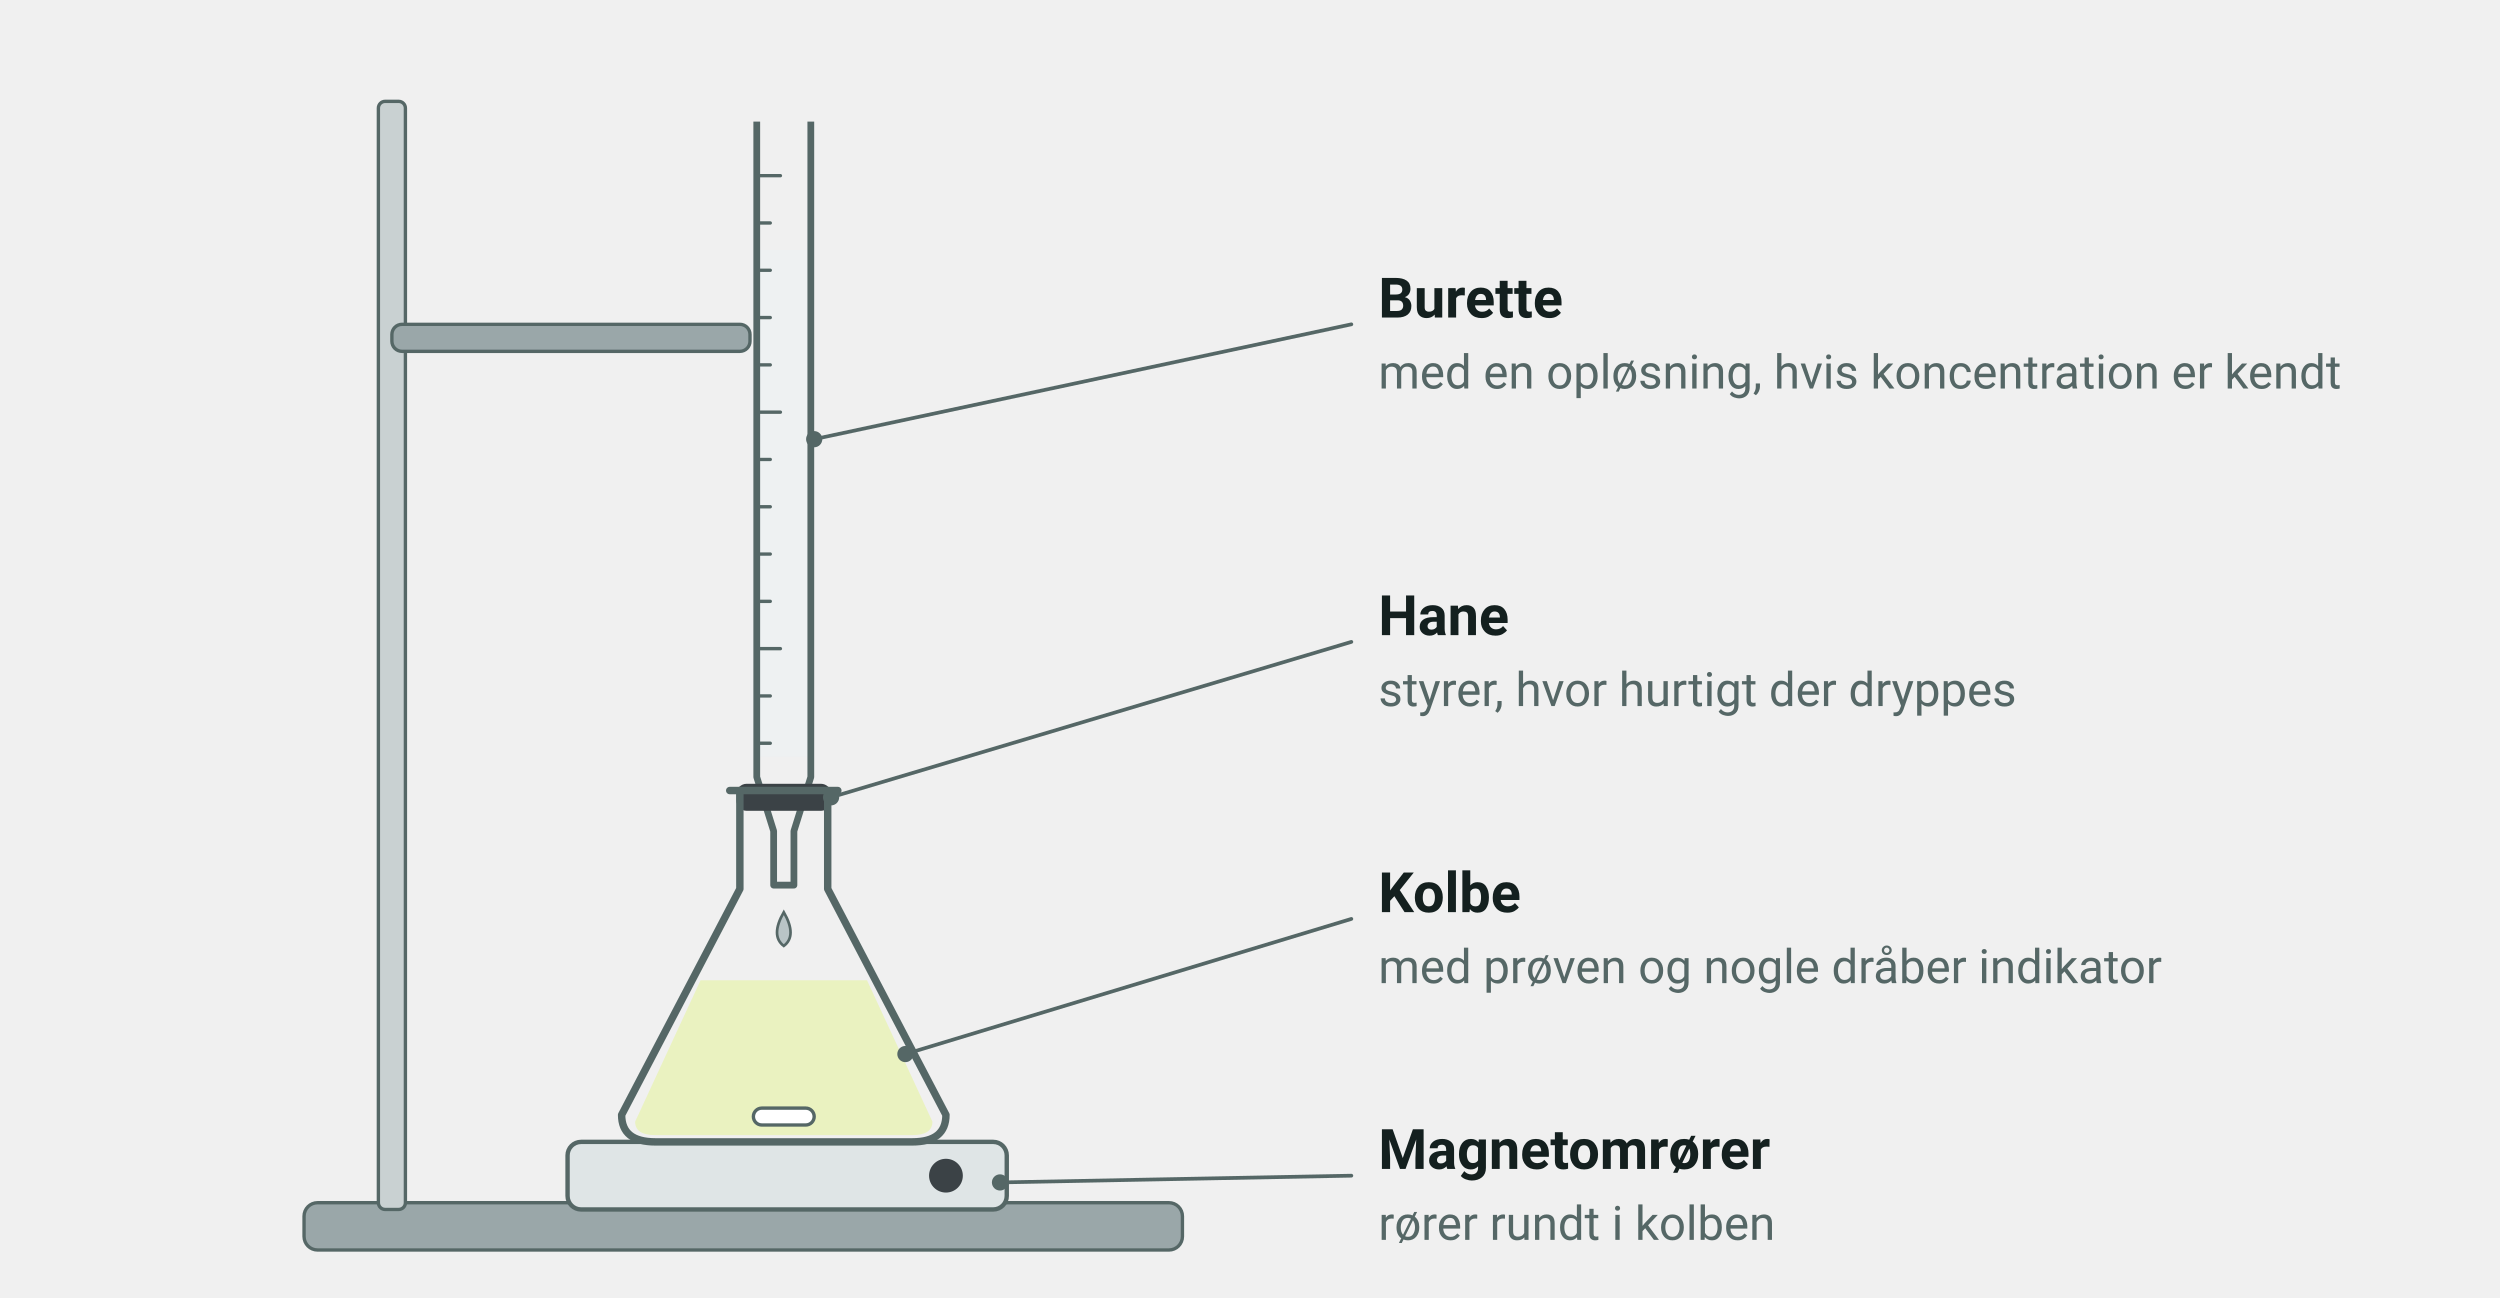
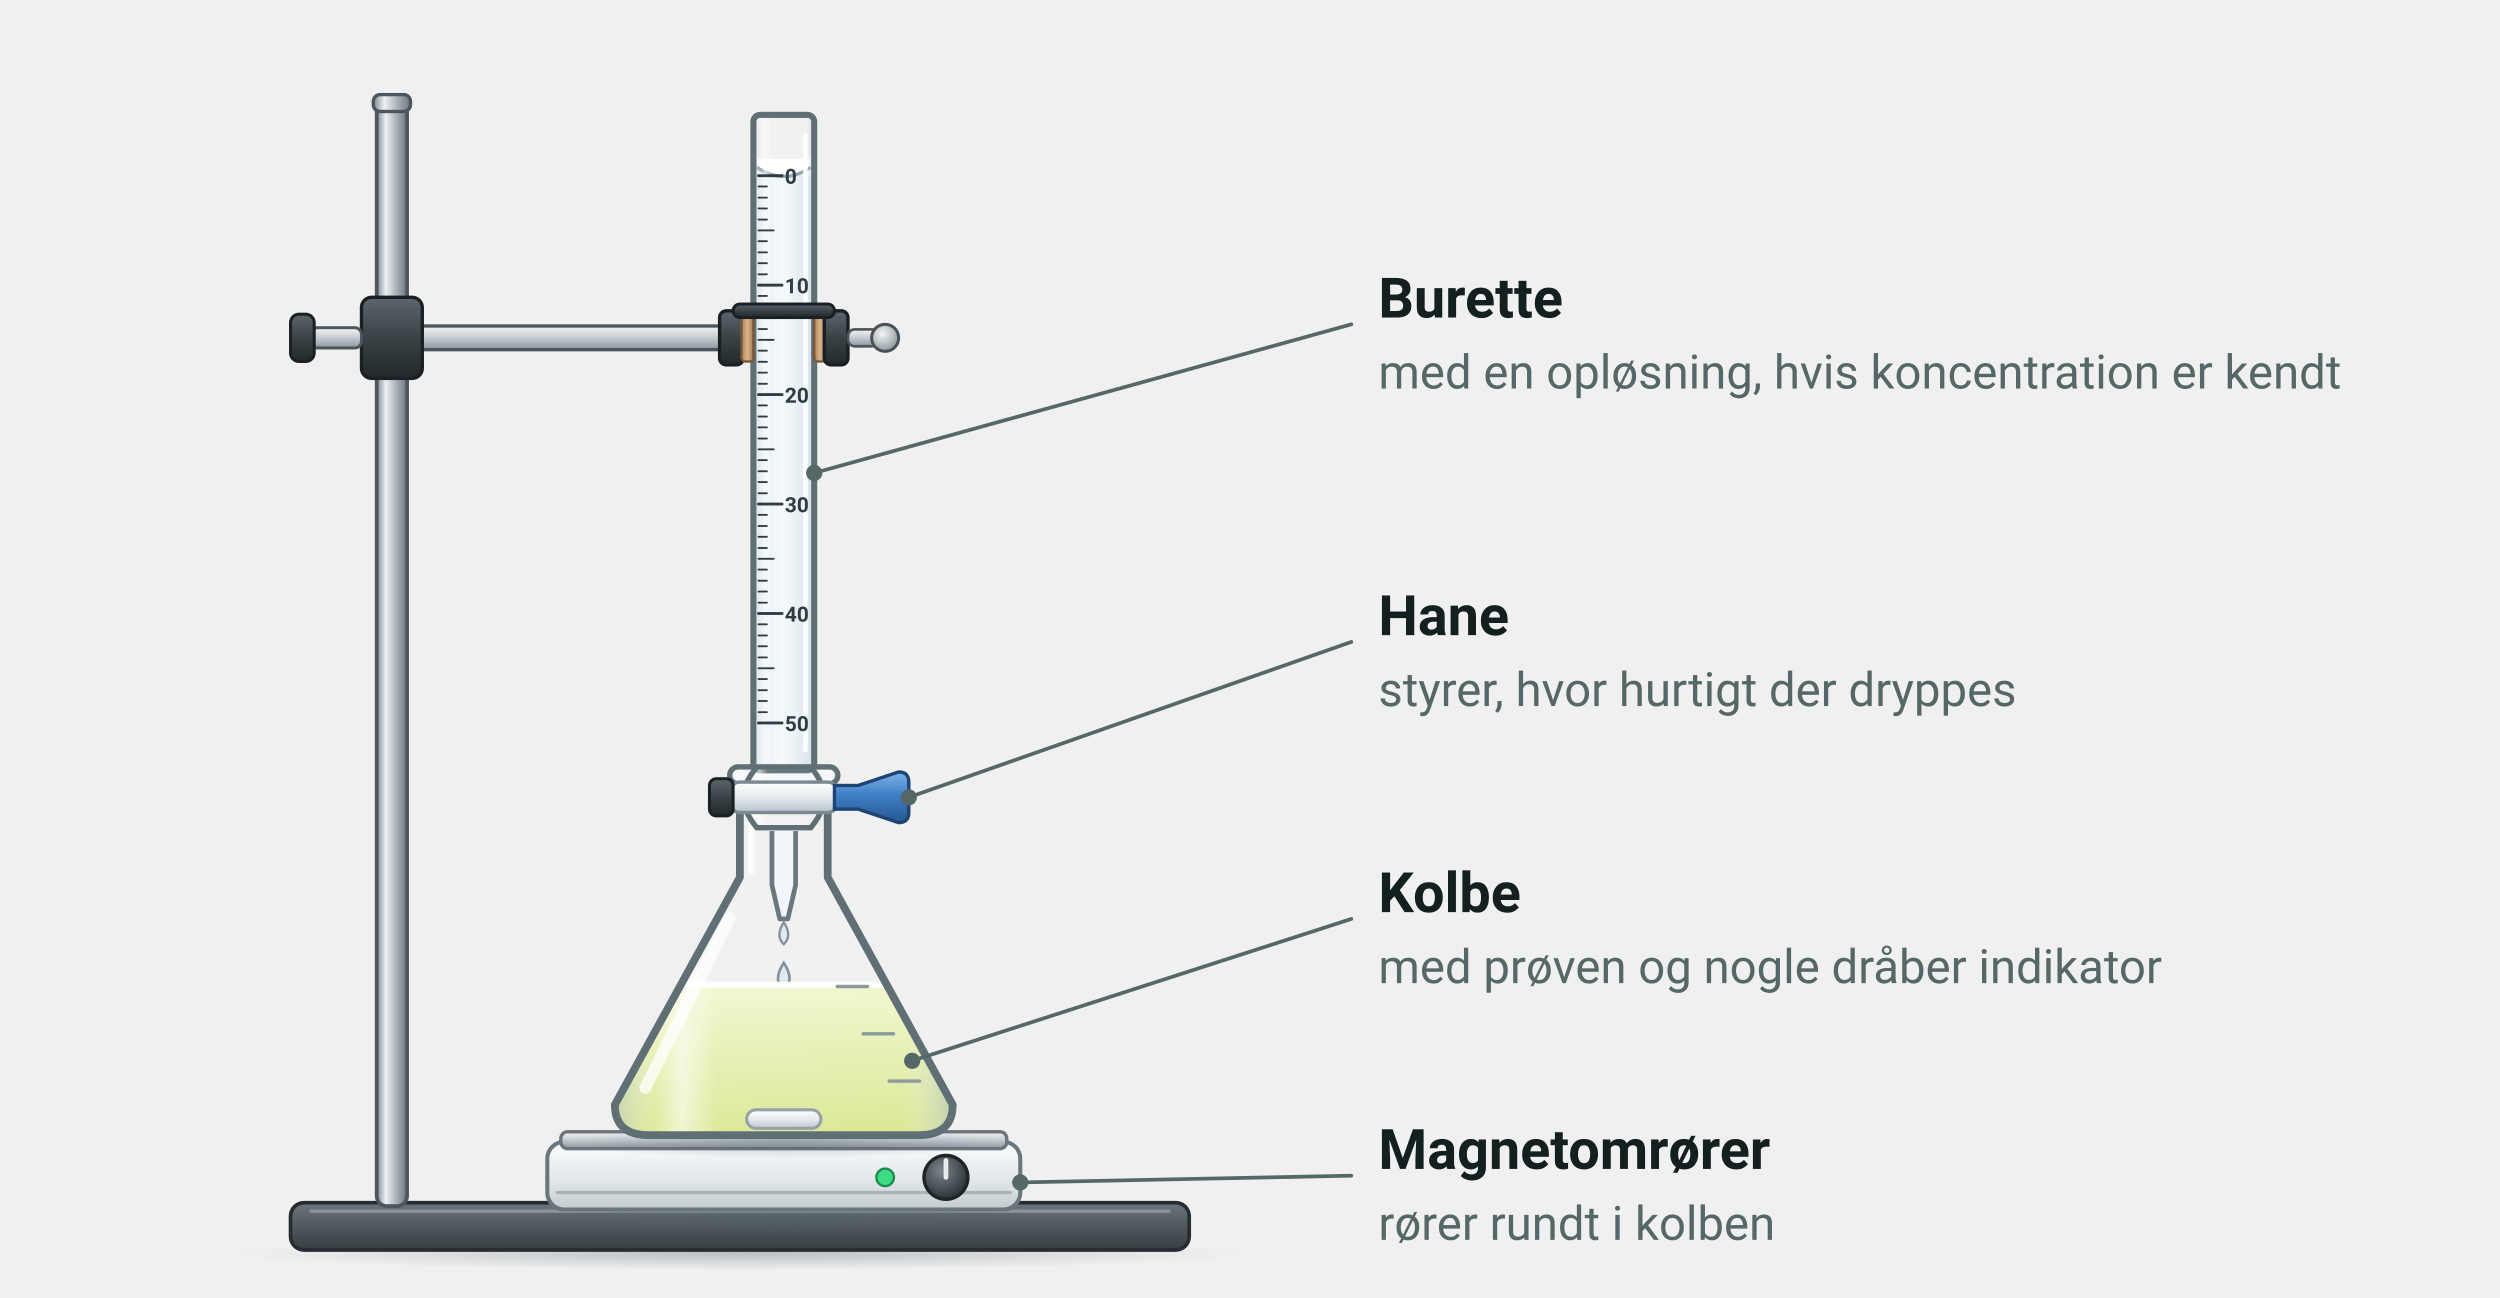
- <svg xmlns="http://www.w3.org/2000/svg" viewBox="0 0 740 384" width="740" height="384" font-family="'Segoe UI', Roboto, 'Helvetica Neue', Arial, sans-serif" role="img" aria-label="Opstilling til titrering med burette, hane, kolbe med prøven og magnetomrører">
-   <rect x="90.0" y="356.0" width="260.0" height="14.0" rx="4" fill="#9aa7a9" stroke="#556766" stroke-width="1" />
-   <rect x="112.0" y="30.0" width="8.0" height="328.0" rx="2" fill="#c9d1d2" stroke="#556766" stroke-width="1" />
-   <rect x="116.0" y="96.0" width="106.0" height="8.0" rx="3" fill="#9aa7a9" stroke="#556766" stroke-width="1" />
-   <rect x="225" y="74" width="14" height="150" fill="#eef1f2" />
-   <path d="M 224,36 V 230 L 229,246 V 262 H 235 V 246 L 240,230 V 36" fill="none" stroke="#556766" stroke-width="2" stroke-linejoin="round" />
-   <line x1="224.0" y1="52.0" x2="231.0" y2="52.0" stroke="#556766" stroke-width="1" stroke-linecap="round" />
-   <line x1="224.0" y1="66.0" x2="228.0" y2="66.0" stroke="#556766" stroke-width="1" stroke-linecap="round" />
-   <line x1="224.0" y1="80.0" x2="228.0" y2="80.0" stroke="#556766" stroke-width="1" stroke-linecap="round" />
-   <line x1="224.0" y1="94.0" x2="228.0" y2="94.0" stroke="#556766" stroke-width="1" stroke-linecap="round" />
-   <line x1="224.0" y1="108.0" x2="228.0" y2="108.0" stroke="#556766" stroke-width="1" stroke-linecap="round" />
-   <line x1="224.0" y1="122.0" x2="231.0" y2="122.0" stroke="#556766" stroke-width="1" stroke-linecap="round" />
-   <line x1="224.0" y1="136.0" x2="228.0" y2="136.0" stroke="#556766" stroke-width="1" stroke-linecap="round" />
-   <line x1="224.0" y1="150.0" x2="228.0" y2="150.0" stroke="#556766" stroke-width="1" stroke-linecap="round" />
-   <line x1="224.0" y1="164.0" x2="228.0" y2="164.0" stroke="#556766" stroke-width="1" stroke-linecap="round" />
-   <line x1="224.0" y1="178.0" x2="228.0" y2="178.0" stroke="#556766" stroke-width="1" stroke-linecap="round" />
-   <line x1="224.0" y1="192.0" x2="231.0" y2="192.0" stroke="#556766" stroke-width="1" stroke-linecap="round" />
-   <line x1="224.0" y1="206.0" x2="228.0" y2="206.0" stroke="#556766" stroke-width="1" stroke-linecap="round" />
-   <line x1="224.0" y1="220.0" x2="228.0" y2="220.0" stroke="#556766" stroke-width="1" stroke-linecap="round" />
-   <rect x="218.0" y="232.0" width="28.0" height="8.0" rx="3" fill="#3b4246" />
-   <path d="M 232,270 q -4,7 0,10 q 4,-3 0,-10 Z" fill="#b9c4c6" stroke="#556766" stroke-width="0.8" />
-   <rect x="168.0" y="338.0" width="130.0" height="20.0" rx="4" fill="#dfe5e6" stroke="#556766" stroke-width="1.3" />
-   <circle cx="280.0" cy="348.0" r="5.0" fill="#3b4246" />
-   <path d="M 207.361,290.16 L 188.0,332 Q 188.0,336 194.0,336 H 270.0 Q 276.0,336 276.0,332 L 256.639,290.16 Z" fill="#eaf2c0" />
-   <path d="M 219.0,234 V 263.12 L 184.0,330 Q 184.0,338 194.0,338 H 270.0 Q 280.0,338 280.0,330 L 245.0,263.12 V 234" fill="none" stroke="#556766" stroke-width="2.2" stroke-linejoin="round" stroke-linecap="round" />
-   <line x1="216.0" y1="234.0" x2="248.0" y2="234.0" stroke="#556766" stroke-width="2.2" stroke-linecap="round" />
-   <rect x="223.0" y="328.0" width="18.0" height="5.0" rx="2.5" fill="#ffffff" stroke="#556766" stroke-width="1" />
-   <line x1="241.0" y1="130.0" x2="400.0" y2="96.0" stroke="#556766" stroke-width="1.1" stroke-linecap="round" />
-   <circle cx="241.0" cy="130.0" r="2.4" fill="#556766" />
+ <svg xmlns="http://www.w3.org/2000/svg" viewBox="0 0 740 384" width="740" height="384" font-family="'Segoe UI', Roboto, 'Helvetica Neue', Arial, sans-serif" role="img" aria-label="Opstilling til titrering: en burette i en klemme på et stativ, med en hane forneden og en dråbe på vej ned i en konisk kolbe med en gulgrøn prøve, som står på en magnetomrører">
+   <defs>
+     <linearGradient id="lab-staal" x1="0" x2="1" y1="0" y2="0">
+       <stop offset="0" stop-color="#7d878e" />
+       <stop offset="0.3" stop-color="#eef1f3" />
+       <stop offset="0.62" stop-color="#aeb6bc" />
+       <stop offset="1" stop-color="#6c767c" />
+     </linearGradient>
+     <linearGradient id="lab-staal-v" x1="0" x2="0" y1="0" y2="1">
+       <stop offset="0" stop-color="#f4f6f7" />
+       <stop offset="0.45" stop-color="#c9d0d4" />
+       <stop offset="1" stop-color="#8d979d" />
+     </linearGradient>
+     <linearGradient id="lab-plade" x1="0" x2="0" y1="0" y2="1">
+       <stop offset="0" stop-color="#6b757b" />
+       <stop offset="1" stop-color="#363d41" />
+     </linearGradient>
+     <linearGradient id="lab-krop" x1="0" x2="0" y1="0" y2="1">
+       <stop offset="0" stop-color="#fbfcfc" />
+       <stop offset="0.55" stop-color="#e3e8ea" />
+       <stop offset="1" stop-color="#c3cbcf" />
+     </linearGradient>
+     <radialGradient id="lab-knap" cx="0.4" cy="0.35" r="0.7">
+       <stop offset="0" stop-color="#f3f5f6" />
+       <stop offset="1" stop-color="#8b959a" />
+     </radialGradient>
+     <radialGradient id="lab-knap-moerk" cx="0.4" cy="0.35" r="0.7">
+       <stop offset="0" stop-color="#7c868c" />
+       <stop offset="1" stop-color="#262c30" />
+     </radialGradient>
+     <linearGradient id="lab-glas" x1="0" x2="1" y1="0" y2="0">
+       <stop offset="0" stop-color="#9fb4c2" stop-opacity="0.45" />
+       <stop offset="0.12" stop-color="#ffffff" stop-opacity="0.1" />
+       <stop offset="0.2" stop-color="#ffffff" stop-opacity="0.6" />
+       <stop offset="0.3" stop-color="#ffffff" stop-opacity="0.08" />
+       <stop offset="0.85" stop-color="#ffffff" stop-opacity="0.04" />
+       <stop offset="1" stop-color="#9fb4c2" stop-opacity="0.5" />
+     </linearGradient>
+     <linearGradient id="lab-gulgroen" x1="0" x2="0" y1="0" y2="1">
+       <stop offset="0" stop-color="#f1f6cf" />
+       <stop offset="1" stop-color="#d9e68f" />
+     </linearGradient>
+     <radialGradient id="lab-skygge" cx="0.5" cy="0.5" r="0.5">
+       <stop offset="0" stop-color="#4b5a64" stop-opacity="0.32" />
+       <stop offset="1" stop-color="#4b5a64" stop-opacity="0" />
+     </radialGradient>
+     <linearGradient id="to-ptfe" x1="0" x2="0" y1="0" y2="1">
+       <stop offset="0" stop-color="#ffffff" />
+       <stop offset="0.5" stop-color="#e4e9ec" />
+       <stop offset="1" stop-color="#b9c3c9" />
+     </linearGradient>
+     <linearGradient id="to-greb" x1="0" x2="0" y1="0" y2="1">
+       <stop offset="0" stop-color="#7fb2e8" />
+       <stop offset="0.45" stop-color="#3f7fc6" />
+       <stop offset="1" stop-color="#25578f" />
+     </linearGradient>
+     <linearGradient id="to-burettevaeske" x1="0" x2="1" y1="0" y2="0">
+       <stop offset="0" stop-color="#e3ecf1" />
+       <stop offset="0.5" stop-color="#f5f9fb" />
+       <stop offset="1" stop-color="#dbe5eb" />
+     </linearGradient>
+     <linearGradient id="to-klemme" x1="0" x2="0" y1="0" y2="1">
+       <stop offset="0" stop-color="#5d666b" />
+       <stop offset="0.5" stop-color="#3a4246" />
+       <stop offset="1" stop-color="#22282b" />
+     </linearGradient>
+     <linearGradient id="to-kork" x1="0" x2="1" y1="0" y2="0">
+       <stop offset="0" stop-color="#b0835a" />
+       <stop offset="0.5" stop-color="#d9b48a" />
+       <stop offset="1" stop-color="#a77a52" />
+     </linearGradient>
+   </defs>
+   <ellipse cx="219.0" cy="371.0" rx="149.0" ry="5.0" fill="url(#lab-skygge)" />
+   <rect x="86.0" y="356.0" width="266.0" height="14.0" rx="4" fill="url(#lab-plade)" stroke="#262c30" stroke-width="1.1" />
+   <line x1="92.0" y1="358.5" x2="346.0" y2="358.5" stroke="#9aa4aa" stroke-width="1" stroke-linecap="round" opacity="0.7" />
+   <rect x="111.5" y="30.0" width="9.0" height="327.0" rx="3" fill="url(#lab-staal)" stroke="#4d565c" stroke-width="1.1" />
+   <rect x="110.5" y="28.0" width="11.0" height="5.0" rx="2" fill="url(#lab-staal)" stroke="#4d565c" stroke-width="1" />
+   <ellipse cx="232.0" cy="361.0" rx="84.0" ry="4.0" fill="url(#lab-skygge)" />
+   <rect x="162.0" y="338.0" width="140.0" height="20.0" rx="5" fill="url(#lab-krop)" stroke="#6b767c" stroke-width="1.2" />
+   <rect x="166.0" y="335.0" width="132.0" height="5.0" rx="2" fill="url(#lab-staal-v)" stroke="#6b767c" stroke-width="1" />
+   <line x1="165.0" y1="353.0" x2="299.0" y2="353.0" stroke="#aab3b8" stroke-width="1" stroke-linecap="round" />
+   <circle cx="280.0" cy="348.5" r="6.5" fill="url(#lab-knap-moerk)" stroke="#1e2326" stroke-width="1" />
+   <line x1="280.0" y1="348.5" x2="280.0" y2="343.5" stroke="#e8ecee" stroke-width="1.4" stroke-linecap="round" />
+   <circle cx="262.0" cy="348.5" r="2.6" fill="#3ddc84" stroke="#1d8a4e" stroke-width="0.7" />
+   <path d="M 228.5,246 V 262 L 230.8,272 H 233.2 L 235.5,262 V 246" fill="#eef4f7" stroke="#5f6f74" stroke-width="1.4" stroke-linejoin="round" />
+   <path d="M 232,273 q -2.6,4 0,6.5 q 2.6,-2.5 0,-6.5 Z" fill="#dfe8ee" stroke="#7d8a91" stroke-width="0.7" />
+   <path d="M 232,285 q -3.4,5.2 0,8.4 q 3.4,-3.2 0,-8.4 Z" fill="#dfe8ee" stroke="#7d8a91" stroke-width="0.8" />
+   <ellipse cx="232.0" cy="338.0" rx="62.0" ry="5.0" fill="url(#lab-skygge)" />
+   <clipPath id="to-klip">
+     <path d="M 219.0,230 V 259.7 L 182.0,327 Q 182.0,336 192.0,336 H 272.0 Q 282.0,336 282.0,327 L 245.0,259.7 V 230 Z" />
+   </clipPath>
+   <g clip-path="url(#to-klip)">
+     <rect x="182.0" y="291.5" width="100" height="45.5" fill="url(#lab-gulgroen)" />
+     <line x1="182.0" y1="291.5" x2="282.0" y2="291.5" stroke="#ffffff" stroke-width="1.8" stroke-linecap="round" />
+   </g>
+   <rect x="221.0" y="328.5" width="22.0" height="5.5" rx="2.75" fill="url(#to-ptfe)" stroke="#8f9aa0" stroke-width="0.9" />
+   <path d="M 219.0,230 V 259.7 L 182.0,327 Q 182.0,336 192.0,336 H 272.0 Q 282.0,336 282.0,327 L 245.0,259.7 V 230" fill="url(#lab-glas)" stroke="#5f6f74" stroke-width="2.3" stroke-linejoin="round" stroke-linecap="round" />
+   <path d="M 216.0,271.7 L 191.0,322.0" stroke="#ffffff" stroke-width="3.5" stroke-linecap="round" opacity="0.75" />
+   <line x1="222.5" y1="236.0" x2="222.5" y2="257.7" stroke="#ffffff" stroke-width="2" stroke-linecap="round" opacity="0.8" />
+   <line x1="263.2" y1="320.0" x2="272.2" y2="320.0" stroke="#8a9a9f" stroke-width="1" stroke-linecap="round" />
+   <line x1="255.5" y1="306.0" x2="264.5" y2="306.0" stroke="#8a9a9f" stroke-width="1" stroke-linecap="round" />
+   <line x1="247.8" y1="292.0" x2="256.8" y2="292.0" stroke="#8a9a9f" stroke-width="1" stroke-linecap="round" />
+   <rect x="216.0" y="227.0" width="32.0" height="5.0" rx="2.5" fill="#f4f8fa" stroke="#5f6f74" stroke-width="1.6" />
+   <rect x="224.0" y="52.0" width="16.0" height="176.0" rx="0" fill="url(#to-burettevaeske)" />
+   <path d="M 224.0,49.5 Q 232,55 240.0,49.5 V 47 H 224.0 Z" fill="#ffffff" />
+   <path d="M 224.0,49.5 Q 232,55 240.0,49.5" fill="none" stroke="#8fa3ae" stroke-width="1" />
+   <rect x="223.0" y="34.0" width="18.0" height="194.0" rx="2" fill="url(#lab-glas)" stroke="#5f6f74" stroke-width="1.8" />
+   <line x1="238.4" y1="40.0" x2="238.4" y2="222.0" stroke="#ffffff" stroke-width="1.4" stroke-linecap="round" opacity="0.9" />
+   <line x1="224.5" y1="52.0" x2="231.5" y2="52.0" stroke="#2f3d43" stroke-width="0.85" stroke-linecap="round" />
+   <text x="232.3" y="54.4" font-size="6.2" text-anchor="start" fill="#2f3d43" font-weight="700">
+     <tspan>0</tspan>
+   </text>
+   <line x1="224.5" y1="55.2" x2="227.0" y2="55.2" stroke="#2f3d43" stroke-width="0.55" stroke-linecap="round" />
+   <line x1="224.5" y1="58.5" x2="227.0" y2="58.5" stroke="#2f3d43" stroke-width="0.55" stroke-linecap="round" />
+   <line x1="224.5" y1="61.7" x2="227.0" y2="61.7" stroke="#2f3d43" stroke-width="0.55" stroke-linecap="round" />
+   <line x1="224.5" y1="65.0" x2="227.0" y2="65.0" stroke="#2f3d43" stroke-width="0.55" stroke-linecap="round" />
+   <line x1="224.5" y1="68.2" x2="229.0" y2="68.2" stroke="#2f3d43" stroke-width="0.55" stroke-linecap="round" />
+   <line x1="224.5" y1="71.4" x2="227.0" y2="71.4" stroke="#2f3d43" stroke-width="0.55" stroke-linecap="round" />
+   <line x1="224.5" y1="74.7" x2="227.0" y2="74.7" stroke="#2f3d43" stroke-width="0.55" stroke-linecap="round" />
+   <line x1="224.5" y1="77.9" x2="227.0" y2="77.9" stroke="#2f3d43" stroke-width="0.55" stroke-linecap="round" />
+   <line x1="224.5" y1="81.2" x2="227.0" y2="81.2" stroke="#2f3d43" stroke-width="0.55" stroke-linecap="round" />
+   <line x1="224.5" y1="84.4" x2="231.5" y2="84.4" stroke="#2f3d43" stroke-width="0.85" stroke-linecap="round" />
+   <text x="232.3" y="86.8" font-size="6.2" text-anchor="start" fill="#2f3d43" font-weight="700">
+     <tspan>10</tspan>
+   </text>
+   <line x1="224.5" y1="87.6" x2="227.0" y2="87.6" stroke="#2f3d43" stroke-width="0.55" stroke-linecap="round" />
+   <line x1="224.5" y1="90.9" x2="227.0" y2="90.9" stroke="#2f3d43" stroke-width="0.55" stroke-linecap="round" />
+   <line x1="224.5" y1="94.1" x2="227.0" y2="94.1" stroke="#2f3d43" stroke-width="0.55" stroke-linecap="round" />
+   <line x1="224.5" y1="97.4" x2="227.0" y2="97.4" stroke="#2f3d43" stroke-width="0.55" stroke-linecap="round" />
+   <line x1="224.5" y1="100.6" x2="229.0" y2="100.6" stroke="#2f3d43" stroke-width="0.55" stroke-linecap="round" />
+   <line x1="224.5" y1="103.8" x2="227.0" y2="103.8" stroke="#2f3d43" stroke-width="0.55" stroke-linecap="round" />
+   <line x1="224.5" y1="107.1" x2="227.0" y2="107.1" stroke="#2f3d43" stroke-width="0.55" stroke-linecap="round" />
+   <line x1="224.5" y1="110.3" x2="227.0" y2="110.3" stroke="#2f3d43" stroke-width="0.55" stroke-linecap="round" />
+   <line x1="224.5" y1="113.6" x2="227.0" y2="113.6" stroke="#2f3d43" stroke-width="0.55" stroke-linecap="round" />
+   <line x1="224.5" y1="116.8" x2="231.5" y2="116.8" stroke="#2f3d43" stroke-width="0.85" stroke-linecap="round" />
+   <text x="232.3" y="119.2" font-size="6.2" text-anchor="start" fill="#2f3d43" font-weight="700">
+     <tspan>20</tspan>
+   </text>
+   <line x1="224.5" y1="120.0" x2="227.0" y2="120.0" stroke="#2f3d43" stroke-width="0.55" stroke-linecap="round" />
+   <line x1="224.5" y1="123.3" x2="227.0" y2="123.3" stroke="#2f3d43" stroke-width="0.55" stroke-linecap="round" />
+   <line x1="224.5" y1="126.5" x2="227.0" y2="126.5" stroke="#2f3d43" stroke-width="0.55" stroke-linecap="round" />
+   <line x1="224.5" y1="129.8" x2="227.0" y2="129.8" stroke="#2f3d43" stroke-width="0.55" stroke-linecap="round" />
+   <line x1="224.5" y1="133.0" x2="229.0" y2="133.0" stroke="#2f3d43" stroke-width="0.55" stroke-linecap="round" />
+   <line x1="224.5" y1="136.2" x2="227.0" y2="136.2" stroke="#2f3d43" stroke-width="0.55" stroke-linecap="round" />
+   <line x1="224.5" y1="139.5" x2="227.0" y2="139.5" stroke="#2f3d43" stroke-width="0.55" stroke-linecap="round" />
+   <line x1="224.5" y1="142.7" x2="227.0" y2="142.7" stroke="#2f3d43" stroke-width="0.55" stroke-linecap="round" />
+   <line x1="224.5" y1="146.0" x2="227.0" y2="146.0" stroke="#2f3d43" stroke-width="0.55" stroke-linecap="round" />
+   <line x1="224.5" y1="149.2" x2="231.5" y2="149.2" stroke="#2f3d43" stroke-width="0.85" stroke-linecap="round" />
+   <text x="232.3" y="151.6" font-size="6.2" text-anchor="start" fill="#2f3d43" font-weight="700">
+     <tspan>30</tspan>
+   </text>
+   <line x1="224.5" y1="152.4" x2="227.0" y2="152.4" stroke="#2f3d43" stroke-width="0.55" stroke-linecap="round" />
+   <line x1="224.5" y1="155.7" x2="227.0" y2="155.7" stroke="#2f3d43" stroke-width="0.55" stroke-linecap="round" />
+   <line x1="224.5" y1="158.9" x2="227.0" y2="158.9" stroke="#2f3d43" stroke-width="0.55" stroke-linecap="round" />
+   <line x1="224.5" y1="162.2" x2="227.0" y2="162.2" stroke="#2f3d43" stroke-width="0.55" stroke-linecap="round" />
+   <line x1="224.5" y1="165.4" x2="229.0" y2="165.4" stroke="#2f3d43" stroke-width="0.55" stroke-linecap="round" />
+   <line x1="224.5" y1="168.6" x2="227.0" y2="168.6" stroke="#2f3d43" stroke-width="0.55" stroke-linecap="round" />
+   <line x1="224.5" y1="171.9" x2="227.0" y2="171.9" stroke="#2f3d43" stroke-width="0.55" stroke-linecap="round" />
+   <line x1="224.5" y1="175.1" x2="227.0" y2="175.1" stroke="#2f3d43" stroke-width="0.55" stroke-linecap="round" />
+   <line x1="224.5" y1="178.4" x2="227.0" y2="178.4" stroke="#2f3d43" stroke-width="0.55" stroke-linecap="round" />
+   <line x1="224.5" y1="181.6" x2="231.5" y2="181.6" stroke="#2f3d43" stroke-width="0.85" stroke-linecap="round" />
+   <text x="232.3" y="184.0" font-size="6.2" text-anchor="start" fill="#2f3d43" font-weight="700">
+     <tspan>40</tspan>
+   </text>
+   <line x1="224.5" y1="184.8" x2="227.0" y2="184.8" stroke="#2f3d43" stroke-width="0.55" stroke-linecap="round" />
+   <line x1="224.5" y1="188.1" x2="227.0" y2="188.1" stroke="#2f3d43" stroke-width="0.55" stroke-linecap="round" />
+   <line x1="224.5" y1="191.3" x2="227.0" y2="191.3" stroke="#2f3d43" stroke-width="0.55" stroke-linecap="round" />
+   <line x1="224.5" y1="194.6" x2="227.0" y2="194.6" stroke="#2f3d43" stroke-width="0.55" stroke-linecap="round" />
+   <line x1="224.5" y1="197.8" x2="229.0" y2="197.8" stroke="#2f3d43" stroke-width="0.55" stroke-linecap="round" />
+   <line x1="224.5" y1="201.0" x2="227.0" y2="201.0" stroke="#2f3d43" stroke-width="0.55" stroke-linecap="round" />
+   <line x1="224.5" y1="204.3" x2="227.0" y2="204.3" stroke="#2f3d43" stroke-width="0.55" stroke-linecap="round" />
+   <line x1="224.5" y1="207.5" x2="227.0" y2="207.5" stroke="#2f3d43" stroke-width="0.55" stroke-linecap="round" />
+   <line x1="224.5" y1="210.8" x2="227.0" y2="210.8" stroke="#2f3d43" stroke-width="0.55" stroke-linecap="round" />
+   <line x1="224.5" y1="214.0" x2="231.5" y2="214.0" stroke="#2f3d43" stroke-width="0.85" stroke-linecap="round" />
+   <text x="232.3" y="216.4" font-size="6.2" text-anchor="start" fill="#2f3d43" font-weight="700">
+     <tspan>50</tspan>
+   </text>
+   <path d="M 224,227 Q 220,232 220,236 Q 220,240 224,245 H 240 Q 244,240 244,236 Q 244,232 240,227 Z" fill="url(#lab-glas)" stroke="#5f6f74" stroke-width="1.6" />
+   <rect x="216.0" y="231.5" width="32.0" height="9.0" rx="3" fill="url(#to-ptfe)" stroke="#7d8a91" stroke-width="1" />
+   <rect x="210.0" y="230.5" width="7.0" height="11.0" rx="2" fill="url(#to-klemme)" stroke="#1b2024" stroke-width="0.9" />
+   <path d="M 247,232.5 H 254 L 266,228.5 Q 269,228.5 269,231.5 V 240.5 Q 269,243.5 266,243.5 L 254,239.5 H 247 Z" fill="url(#to-greb)" stroke="#1d4472" stroke-width="1" />
+   <rect x="120.0" y="96.5" width="96.0" height="7.0" rx="3" fill="url(#lab-staal-v)" stroke="#4d565c" stroke-width="1" />
+   <rect x="107.0" y="88.0" width="18.0" height="24.0" rx="3" fill="url(#to-klemme)" stroke="#1b2024" stroke-width="1" />
+   <rect x="92.0" y="97.0" width="15.0" height="6.0" rx="2" fill="url(#lab-staal-v)" stroke="#4d565c" stroke-width="0.9" />
+   <rect x="86.0" y="93.0" width="7.0" height="14.0" rx="2.5" fill="url(#to-klemme)" stroke="#1b2024" stroke-width="0.9" />
+   <rect x="213.0" y="92.0" width="7.0" height="16.0" rx="2" fill="url(#to-klemme)" stroke="#1b2024" stroke-width="1" />
+   <rect x="219.5" y="93.0" width="3.5" height="14.0" rx="1" fill="url(#to-kork)" stroke="#7a5638" stroke-width="0.7" />
+   <rect x="241.0" y="93.0" width="3.5" height="14.0" rx="1" fill="url(#to-kork)" stroke="#7a5638" stroke-width="0.7" />
+   <rect x="244.0" y="92.0" width="7.0" height="16.0" rx="2" fill="url(#to-klemme)" stroke="#1b2024" stroke-width="1" />
+   <rect x="217.0" y="90.0" width="30.0" height="4.0" rx="2" fill="url(#to-klemme)" stroke="#1b2024" stroke-width="0.9" />
+   <rect x="251.0" y="97.5" width="9.0" height="5.0" rx="2" fill="url(#lab-staal-v)" stroke="#4d565c" stroke-width="0.8" />
+   <circle cx="262.0" cy="100.0" r="4.0" fill="url(#lab-knap)" stroke="#4b5257" stroke-width="0.9" />
+   <line x1="241.0" y1="140.0" x2="400.0" y2="96.0" stroke="#556766" stroke-width="1.1" stroke-linecap="round" />
+   <circle cx="241.0" cy="140.0" r="2.4" fill="#556766" />
  <text x="408.0" y="94.0" font-size="16.5" text-anchor="start" fill="#14201f" font-weight="700">
    <tspan>Burette</tspan>
  </text>
  <text x="408.0" y="115.0" font-size="14" text-anchor="start" fill="#556766">
    <tspan>med en opløsning, hvis koncentration er kendt</tspan>
  </text>
-   <line x1="246.0" y1="236.0" x2="400.0" y2="190.0" stroke="#556766" stroke-width="1.1" stroke-linecap="round" />
-   <circle cx="246.0" cy="236.0" r="2.4" fill="#556766" />
+   <line x1="269.0" y1="236.0" x2="400.0" y2="190.0" stroke="#556766" stroke-width="1.1" stroke-linecap="round" />
+   <circle cx="269.0" cy="236.0" r="2.4" fill="#556766" />
  <text x="408.0" y="188.0" font-size="16.5" text-anchor="start" fill="#14201f" font-weight="700">
    <tspan>Hane</tspan>
  </text>
  <text x="408.0" y="209.0" font-size="14" text-anchor="start" fill="#556766">
    <tspan>styrer, hvor hurtigt der dryppes</tspan>
  </text>
-   <line x1="268.0" y1="312.0" x2="400.0" y2="272.0" stroke="#556766" stroke-width="1.1" stroke-linecap="round" />
-   <circle cx="268.0" cy="312.0" r="2.4" fill="#556766" />
+   <line x1="270.0" y1="314.0" x2="400.0" y2="272.0" stroke="#556766" stroke-width="1.1" stroke-linecap="round" />
+   <circle cx="270.0" cy="314.0" r="2.4" fill="#556766" />
  <text x="408.0" y="270.0" font-size="16.5" text-anchor="start" fill="#14201f" font-weight="700">
    <tspan>Kolbe</tspan>
  </text>
  <text x="408.0" y="291.0" font-size="14" text-anchor="start" fill="#556766">
    <tspan>med prøven og nogle dråber indikator</tspan>
  </text>
-   <line x1="296.0" y1="350.0" x2="400.0" y2="348.0" stroke="#556766" stroke-width="1.1" stroke-linecap="round" />
-   <circle cx="296.0" cy="350.0" r="2.4" fill="#556766" />
+   <line x1="302.0" y1="350.0" x2="400.0" y2="348.0" stroke="#556766" stroke-width="1.1" stroke-linecap="round" />
+   <circle cx="302.0" cy="350.0" r="2.4" fill="#556766" />
  <text x="408.0" y="346.0" font-size="16.5" text-anchor="start" fill="#14201f" font-weight="700">
    <tspan>Magnetomrører</tspan>
  </text>
  <text x="408.0" y="367.0" font-size="14" text-anchor="start" fill="#556766">
    <tspan>rører rundt i kolben</tspan>
  </text>
</svg>
